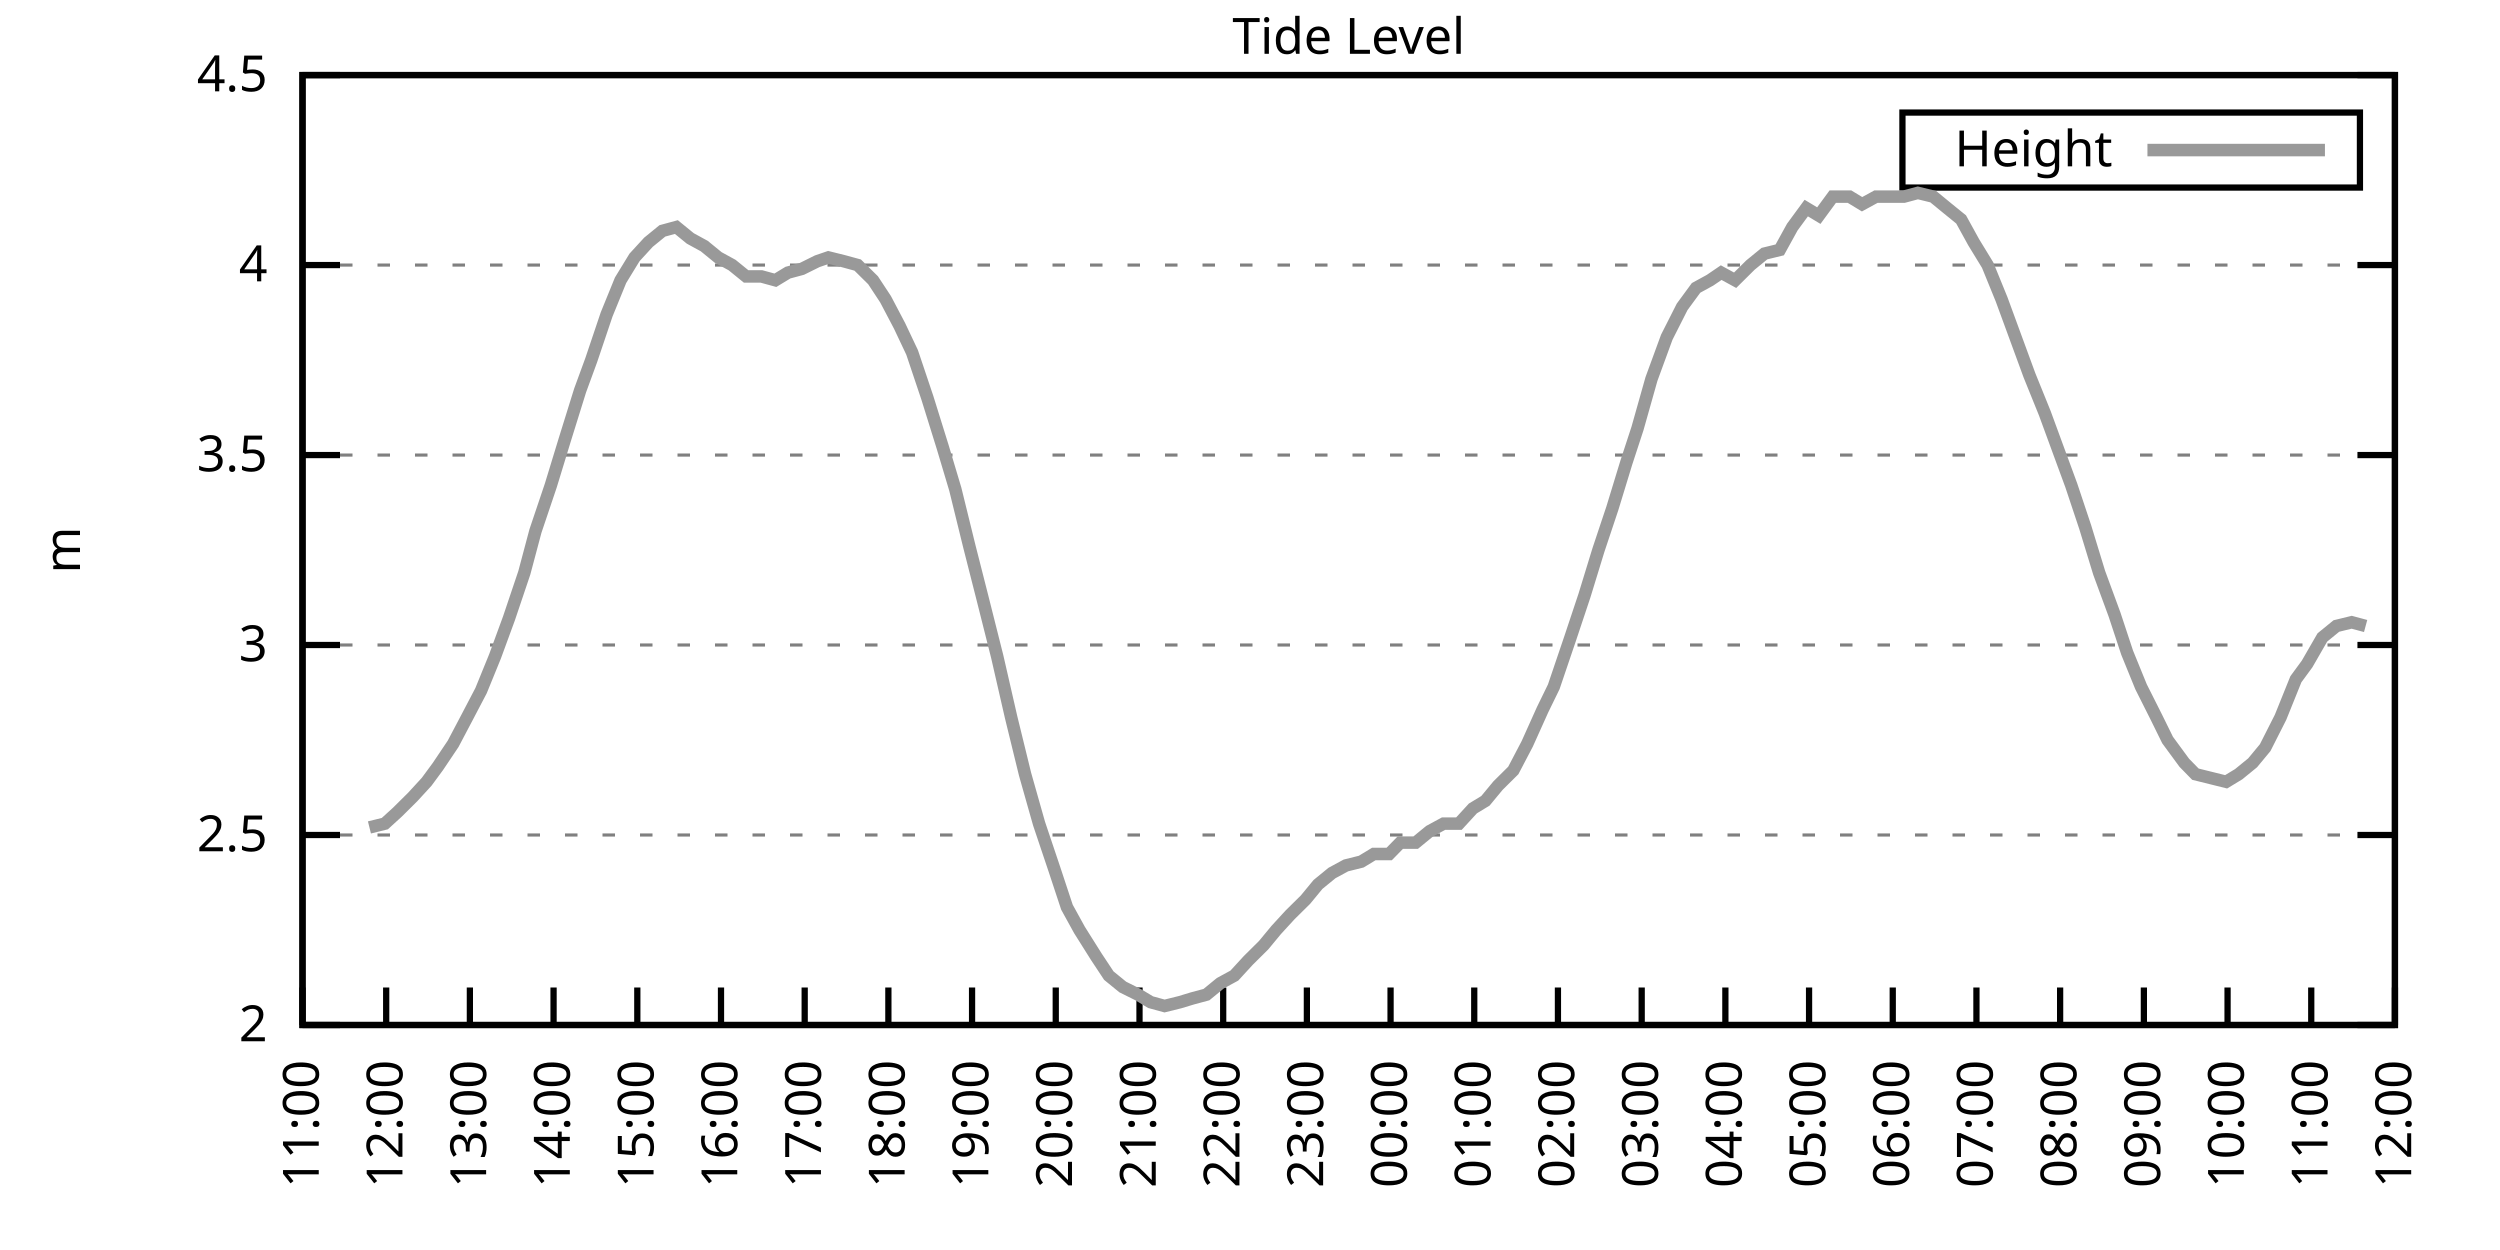
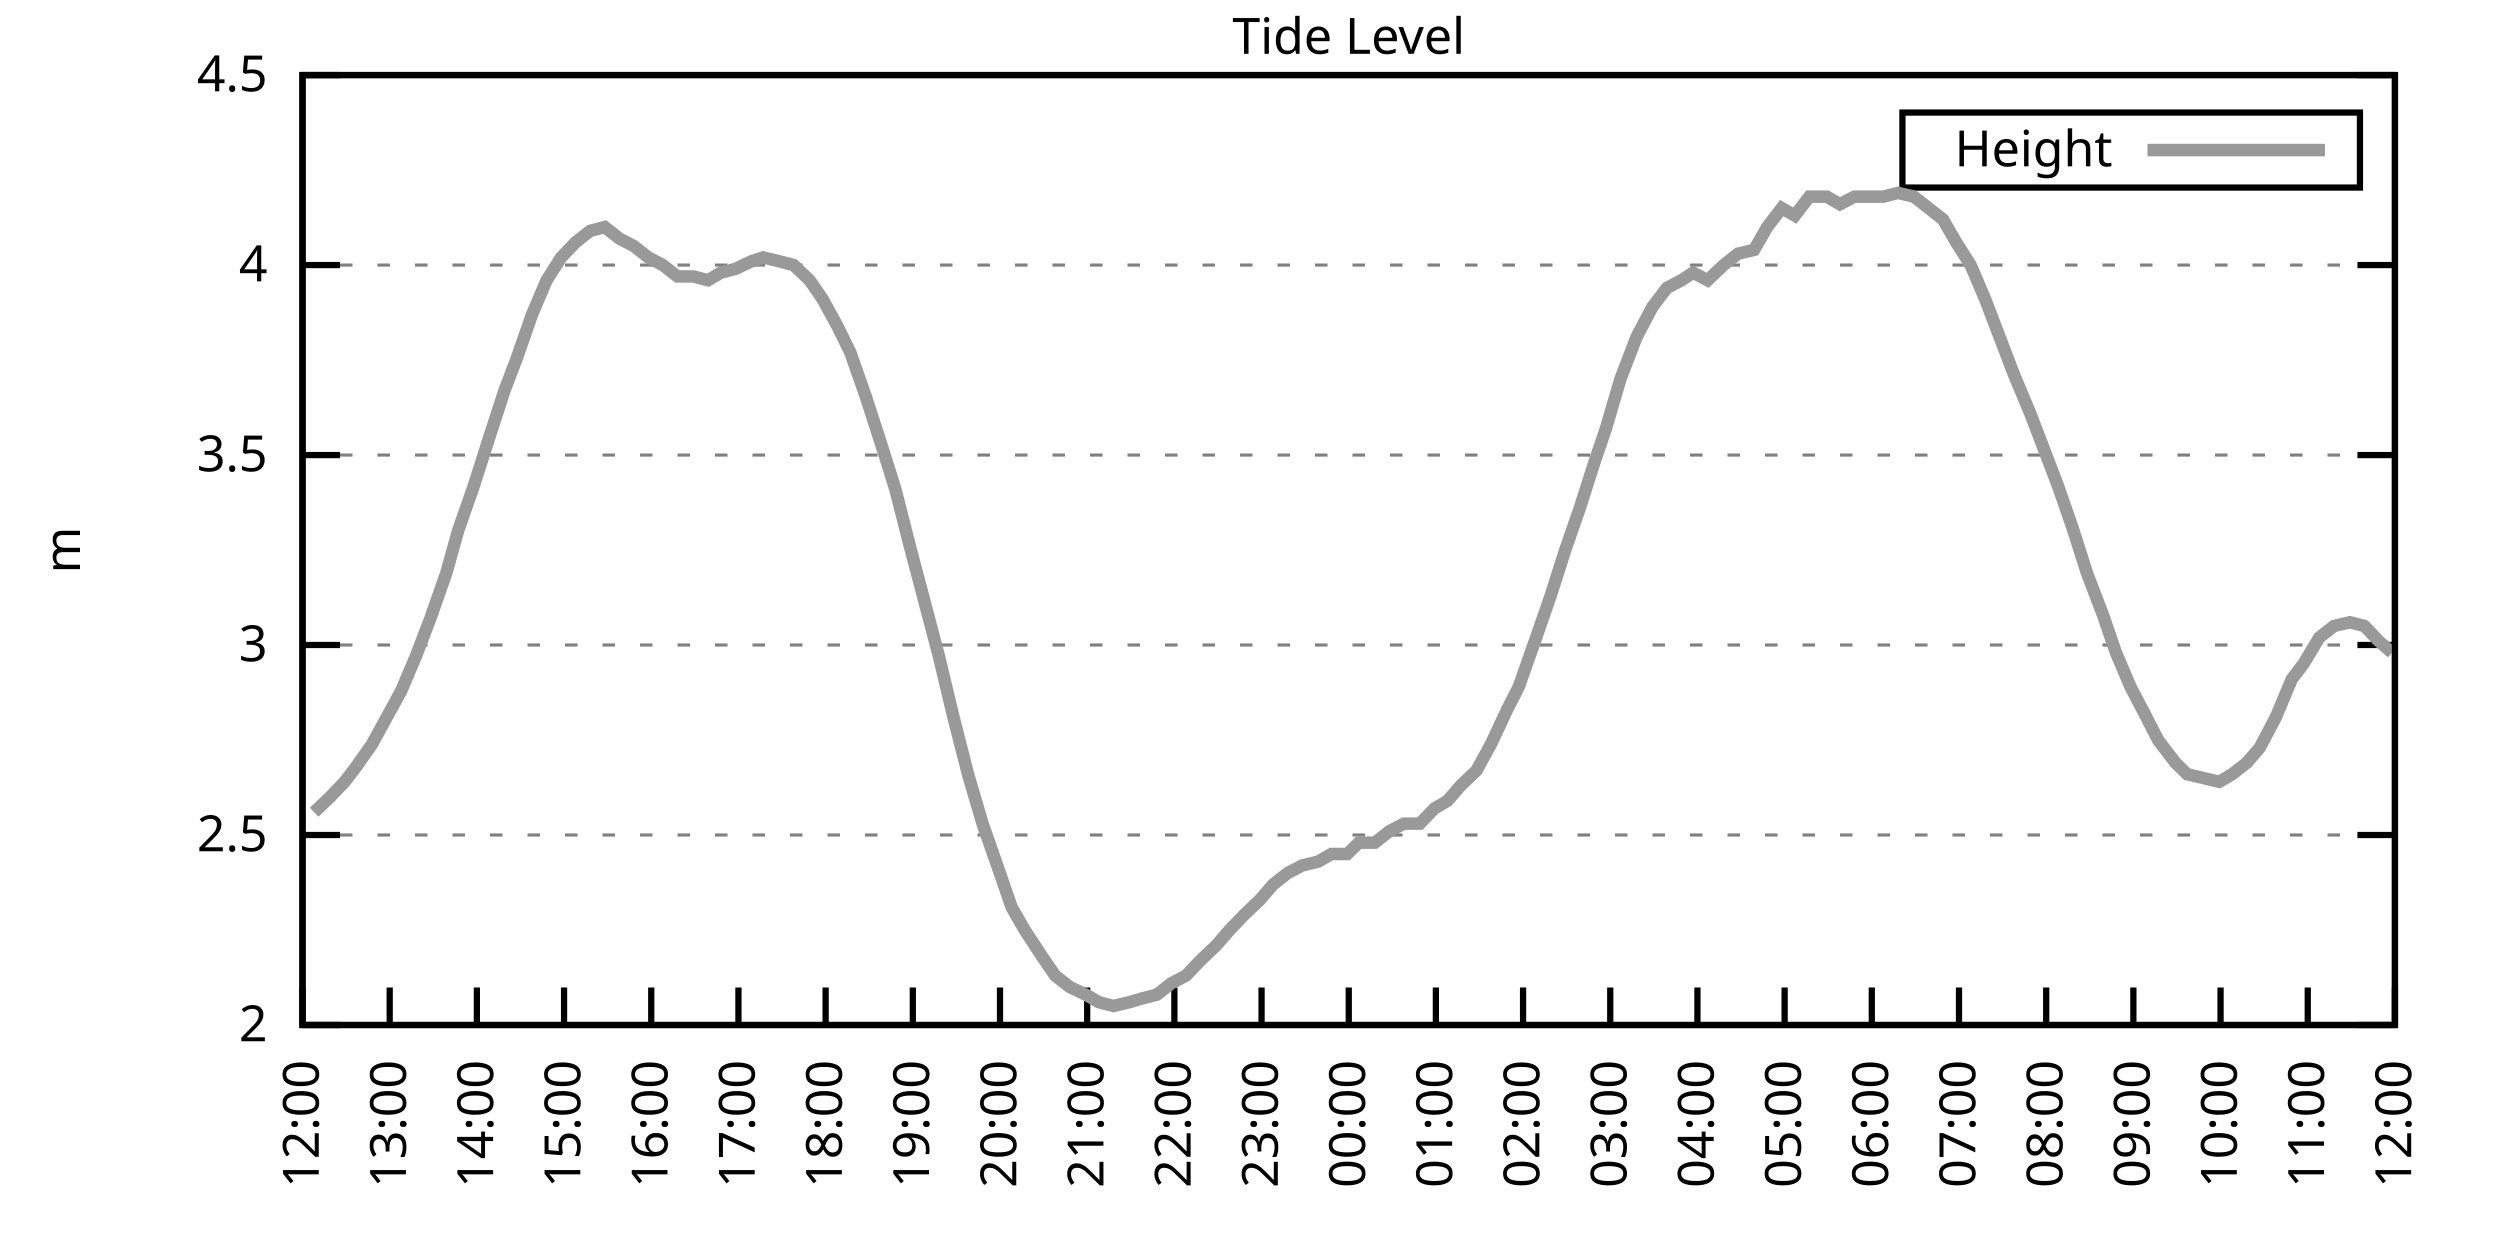
<svg xmlns="http://www.w3.org/2000/svg" xmlns:xlink="http://www.w3.org/1999/xlink" width="400" height="200" viewBox="0 0 400 200">
  <g id="gnuplot_canvas">
    <rect x="0" y="0" width="400" height="200" fill="none" />
    <defs>
      <circle id="gpDot" r="0.5" stroke-width="0.5" stroke="currentColor" />
      <path id="gpPt0" stroke-width="0.333" stroke="currentColor" d="M-1,0 h2 M0,-1 v2" />
      <path id="gpPt1" stroke-width="0.333" stroke="currentColor" d="M-1,-1 L1,1 M1,-1 L-1,1" />
      <path id="gpPt2" stroke-width="0.333" stroke="currentColor" d="M-1,0 L1,0 M0,-1 L0,1 M-1,-1 L1,1 M-1,1 L1,-1" />
      <rect id="gpPt3" stroke-width="0.333" stroke="currentColor" x="-1" y="-1" width="2" height="2" />
      <rect id="gpPt4" stroke-width="0.333" stroke="currentColor" fill="currentColor" x="-1" y="-1" width="2" height="2" />
      <circle id="gpPt5" stroke-width="0.333" stroke="currentColor" cx="0" cy="0" r="1" />
      <use xlink:href="#gpPt5" id="gpPt6" fill="currentColor" stroke="none" />
      <path id="gpPt7" stroke-width="0.333" stroke="currentColor" d="M0,-1.33 L-1.33,0.67 L1.33,0.67 z" />
      <use xlink:href="#gpPt7" id="gpPt8" fill="currentColor" stroke="none" />
      <use xlink:href="#gpPt7" id="gpPt9" stroke="currentColor" transform="rotate(180)" />
      <use xlink:href="#gpPt9" id="gpPt10" fill="currentColor" stroke="none" />
      <use xlink:href="#gpPt3" id="gpPt11" stroke="currentColor" transform="rotate(45)" />
      <use xlink:href="#gpPt11" id="gpPt12" fill="currentColor" stroke="none" />
      <path id="gpPt13" stroke-width="0.333" stroke="currentColor" d="M0,1.330 L1.265,0.411 L0.782,-1.067 L-0.782,-1.076 L-1.265,0.411 z" />
      <use xlink:href="#gpPt13" id="gpPt14" fill="currentColor" stroke="none" />
      <filter id="textbox" filterUnits="objectBoundingBox" x="0" y="0" height="1" width="1">
        <feFlood flood-color="white" flood-opacity="1" result="bgnd" />
        <feComposite in="SourceGraphic" in2="bgnd" operator="atop" />
      </filter>
      <filter id="greybox" filterUnits="objectBoundingBox" x="0" y="0" height="1" width="1">
        <feFlood flood-color="lightgrey" flood-opacity="1" result="grey" />
        <feComposite in="SourceGraphic" in2="grey" operator="atop" />
      </filter>
    </defs>
    <g fill="none" color="white" stroke="currentColor" stroke-width="1.00" stroke-linecap="butt" stroke-linejoin="miter">
</g>
    <g fill="none" color="black" stroke="currentColor" stroke-width="1.00" stroke-linecap="butt" stroke-linejoin="miter">
      <g stroke="none" shape-rendering="crispEdges">
        <polygon fill="rgb(255, 255, 255)" points="48.40,164.00 383.18,164.00 383.18,12.02 48.40,12.02 " />
      </g>
    </g>
    <g fill="none" color="black" stroke="currentColor" stroke-width="1.00" stroke-linecap="butt" stroke-linejoin="miter">
</g>
    <g fill="none" color="black" stroke="black" stroke-width="0.50" stroke-linecap="butt" stroke-linejoin="miter">
</g>
    <g fill="none" color="gray" stroke="currentColor" stroke-width="0.50" stroke-linecap="butt" stroke-linejoin="miter">
      <path stroke="gray" stroke-dasharray="2,4" class="gridline" d="M48.40,164.00 L383.19,164.00  " />
    </g>
    <g fill="none" color="gray" stroke="gray" stroke-width="1.00" stroke-linecap="butt" stroke-linejoin="miter">
</g>
    <g fill="none" color="black" stroke="currentColor" stroke-width="1.00" stroke-linecap="butt" stroke-linejoin="miter">
      <path stroke="black" d="M48.40,164.00 L54.40,164.00 M383.19,164.00 L377.19,164.00  " />
      <g transform="translate(42.80,166.60)" stroke="none" fill="black" font-family="Sans" font-size="8.00" text-anchor="end">
        <text>
          <tspan font-family="Sans"> 2</tspan>
        </text>
      </g>
    </g>
    <g fill="none" color="black" stroke="currentColor" stroke-width="1.00" stroke-linecap="butt" stroke-linejoin="miter">
</g>
    <g fill="none" color="black" stroke="black" stroke-width="0.50" stroke-linecap="butt" stroke-linejoin="miter">
</g>
    <g fill="none" color="gray" stroke="currentColor" stroke-width="0.50" stroke-linecap="butt" stroke-linejoin="miter">
      <path stroke="gray" stroke-dasharray="2,4" class="gridline" d="M48.40,133.60 L383.19,133.60  " />
    </g>
    <g fill="none" color="gray" stroke="gray" stroke-width="1.00" stroke-linecap="butt" stroke-linejoin="miter">
</g>
    <g fill="none" color="black" stroke="currentColor" stroke-width="1.00" stroke-linecap="butt" stroke-linejoin="miter">
      <path stroke="black" d="M48.40,133.60 L54.40,133.60 M383.19,133.60 L377.19,133.60  " />
      <g transform="translate(42.80,136.20)" stroke="none" fill="black" font-family="Sans" font-size="8.00" text-anchor="end">
        <text>
          <tspan font-family="Sans"> 2.5</tspan>
        </text>
      </g>
    </g>
    <g fill="none" color="black" stroke="currentColor" stroke-width="1.00" stroke-linecap="butt" stroke-linejoin="miter">
</g>
    <g fill="none" color="black" stroke="black" stroke-width="0.50" stroke-linecap="butt" stroke-linejoin="miter">
</g>
    <g fill="none" color="gray" stroke="currentColor" stroke-width="0.50" stroke-linecap="butt" stroke-linejoin="miter">
      <path stroke="gray" stroke-dasharray="2,4" class="gridline" d="M48.40,103.20 L383.19,103.20  " />
    </g>
    <g fill="none" color="gray" stroke="gray" stroke-width="1.00" stroke-linecap="butt" stroke-linejoin="miter">
</g>
    <g fill="none" color="black" stroke="currentColor" stroke-width="1.00" stroke-linecap="butt" stroke-linejoin="miter">
      <path stroke="black" d="M48.40,103.20 L54.40,103.20 M383.19,103.20 L377.19,103.20  " />
      <g transform="translate(42.80,105.80)" stroke="none" fill="black" font-family="Sans" font-size="8.00" text-anchor="end">
        <text>
          <tspan font-family="Sans"> 3</tspan>
        </text>
      </g>
    </g>
    <g fill="none" color="black" stroke="currentColor" stroke-width="1.00" stroke-linecap="butt" stroke-linejoin="miter">
</g>
    <g fill="none" color="black" stroke="black" stroke-width="0.50" stroke-linecap="butt" stroke-linejoin="miter">
</g>
    <g fill="none" color="gray" stroke="currentColor" stroke-width="0.50" stroke-linecap="butt" stroke-linejoin="miter">
      <path stroke="gray" stroke-dasharray="2,4" class="gridline" d="M48.40,72.81 L383.19,72.81  " />
    </g>
    <g fill="none" color="gray" stroke="gray" stroke-width="1.00" stroke-linecap="butt" stroke-linejoin="miter">
</g>
    <g fill="none" color="black" stroke="currentColor" stroke-width="1.00" stroke-linecap="butt" stroke-linejoin="miter">
      <path stroke="black" d="M48.40,72.81 L54.40,72.81 M383.19,72.81 L377.19,72.81  " />
      <g transform="translate(42.80,75.41)" stroke="none" fill="black" font-family="Sans" font-size="8.00" text-anchor="end">
        <text>
          <tspan font-family="Sans"> 3.5</tspan>
        </text>
      </g>
    </g>
    <g fill="none" color="black" stroke="currentColor" stroke-width="1.00" stroke-linecap="butt" stroke-linejoin="miter">
</g>
    <g fill="none" color="black" stroke="black" stroke-width="0.50" stroke-linecap="butt" stroke-linejoin="miter">
</g>
    <g fill="none" color="gray" stroke="currentColor" stroke-width="0.50" stroke-linecap="butt" stroke-linejoin="miter">
      <path stroke="gray" stroke-dasharray="2,4" class="gridline" d="M48.40,42.41 L383.19,42.41  " />
    </g>
    <g fill="none" color="gray" stroke="gray" stroke-width="1.00" stroke-linecap="butt" stroke-linejoin="miter">
</g>
    <g fill="none" color="black" stroke="currentColor" stroke-width="1.00" stroke-linecap="butt" stroke-linejoin="miter">
      <path stroke="black" d="M48.40,42.41 L54.40,42.41 M383.19,42.41 L377.19,42.41  " />
      <g transform="translate(42.80,45.01)" stroke="none" fill="black" font-family="Sans" font-size="8.00" text-anchor="end">
        <text>
          <tspan font-family="Sans"> 4</tspan>
        </text>
      </g>
    </g>
    <g fill="none" color="black" stroke="currentColor" stroke-width="1.00" stroke-linecap="butt" stroke-linejoin="miter">
</g>
    <g fill="none" color="black" stroke="black" stroke-width="0.50" stroke-linecap="butt" stroke-linejoin="miter">
</g>
    <g fill="none" color="gray" stroke="currentColor" stroke-width="0.50" stroke-linecap="butt" stroke-linejoin="miter">
      <path stroke="gray" stroke-dasharray="2,4" class="gridline" d="M48.40,12.01 L383.19,12.01  " />
    </g>
    <g fill="none" color="gray" stroke="gray" stroke-width="1.00" stroke-linecap="butt" stroke-linejoin="miter">
</g>
    <g fill="none" color="black" stroke="currentColor" stroke-width="1.00" stroke-linecap="butt" stroke-linejoin="miter">
      <path stroke="black" d="M48.40,12.01 L54.40,12.01 M383.19,12.01 L377.19,12.01  " />
      <g transform="translate(42.80,14.61)" stroke="none" fill="black" font-family="Sans" font-size="8.00" text-anchor="end">
        <text>
          <tspan font-family="Sans"> 4.5</tspan>
        </text>
      </g>
    </g>
    <g fill="none" color="black" stroke="currentColor" stroke-width="1.00" stroke-linecap="butt" stroke-linejoin="miter">
      <path stroke="black" d="M48.40,164.00 L48.40,158.00  " />
      <g transform="translate(51.00,169.60) rotate(270.00)" stroke="none" fill="black" font-family="Sans" font-size="8.00" text-anchor="end">
        <text>
-           <tspan font-family="Sans">11:00</tspan>
-         </text>
-       </g>
-     </g>
-     <g fill="none" color="black" stroke="currentColor" stroke-width="1.00" stroke-linecap="butt" stroke-linejoin="miter">
-       <path stroke="black" d="M61.79,164.00 L61.79,158.00  " />
-       <g transform="translate(64.39,169.60) rotate(270.00)" stroke="none" fill="black" font-family="Sans" font-size="8.00" text-anchor="end">
-         <text>
          <tspan font-family="Sans">12:00</tspan>
        </text>
      </g>
    </g>
    <g fill="none" color="black" stroke="currentColor" stroke-width="1.00" stroke-linecap="butt" stroke-linejoin="miter">
-       <path stroke="black" d="M75.18,164.00 L75.18,158.00  " />
-       <g transform="translate(77.78,169.60) rotate(270.00)" stroke="none" fill="black" font-family="Sans" font-size="8.00" text-anchor="end">
+       <path stroke="black" d="M62.35,164.00 L62.35,158.00  " />
+       <g transform="translate(64.95,169.60) rotate(270.00)" stroke="none" fill="black" font-family="Sans" font-size="8.00" text-anchor="end">
        <text>
          <tspan font-family="Sans">13:00</tspan>
        </text>
      </g>
    </g>
    <g fill="none" color="black" stroke="currentColor" stroke-width="1.00" stroke-linecap="butt" stroke-linejoin="miter">
-       <path stroke="black" d="M88.57,164.00 L88.57,158.00  " />
-       <g transform="translate(91.17,169.60) rotate(270.00)" stroke="none" fill="black" font-family="Sans" font-size="8.00" text-anchor="end">
+       <path stroke="black" d="M76.30,164.00 L76.30,158.00  " />
+       <g transform="translate(78.90,169.60) rotate(270.00)" stroke="none" fill="black" font-family="Sans" font-size="8.00" text-anchor="end">
        <text>
          <tspan font-family="Sans">14:00</tspan>
        </text>
      </g>
    </g>
    <g fill="none" color="black" stroke="currentColor" stroke-width="1.00" stroke-linecap="butt" stroke-linejoin="miter">
-       <path stroke="black" d="M101.97,164.00 L101.97,158.00  " />
-       <g transform="translate(104.57,169.60) rotate(270.00)" stroke="none" fill="black" font-family="Sans" font-size="8.00" text-anchor="end">
+       <path stroke="black" d="M90.25,164.00 L90.25,158.00  " />
+       <g transform="translate(92.85,169.60) rotate(270.00)" stroke="none" fill="black" font-family="Sans" font-size="8.00" text-anchor="end">
        <text>
          <tspan font-family="Sans">15:00</tspan>
        </text>
      </g>
    </g>
    <g fill="none" color="black" stroke="currentColor" stroke-width="1.00" stroke-linecap="butt" stroke-linejoin="miter">
-       <path stroke="black" d="M115.36,164.00 L115.36,158.00  " />
-       <g transform="translate(117.96,169.60) rotate(270.00)" stroke="none" fill="black" font-family="Sans" font-size="8.00" text-anchor="end">
+       <path stroke="black" d="M104.20,164.00 L104.20,158.00  " />
+       <g transform="translate(106.80,169.60) rotate(270.00)" stroke="none" fill="black" font-family="Sans" font-size="8.00" text-anchor="end">
        <text>
          <tspan font-family="Sans">16:00</tspan>
        </text>
      </g>
    </g>
    <g fill="none" color="black" stroke="currentColor" stroke-width="1.00" stroke-linecap="butt" stroke-linejoin="miter">
-       <path stroke="black" d="M128.75,164.00 L128.75,158.00  " />
-       <g transform="translate(131.35,169.60) rotate(270.00)" stroke="none" fill="black" font-family="Sans" font-size="8.00" text-anchor="end">
+       <path stroke="black" d="M118.15,164.00 L118.15,158.00  " />
+       <g transform="translate(120.75,169.60) rotate(270.00)" stroke="none" fill="black" font-family="Sans" font-size="8.00" text-anchor="end">
        <text>
          <tspan font-family="Sans">17:00</tspan>
        </text>
      </g>
    </g>
    <g fill="none" color="black" stroke="currentColor" stroke-width="1.00" stroke-linecap="butt" stroke-linejoin="miter">
-       <path stroke="black" d="M142.14,164.00 L142.14,158.00  " />
-       <g transform="translate(144.74,169.60) rotate(270.00)" stroke="none" fill="black" font-family="Sans" font-size="8.00" text-anchor="end">
+       <path stroke="black" d="M132.10,164.00 L132.10,158.00  " />
+       <g transform="translate(134.70,169.60) rotate(270.00)" stroke="none" fill="black" font-family="Sans" font-size="8.00" text-anchor="end">
        <text>
          <tspan font-family="Sans">18:00</tspan>
        </text>
      </g>
    </g>
    <g fill="none" color="black" stroke="currentColor" stroke-width="1.00" stroke-linecap="butt" stroke-linejoin="miter">
-       <path stroke="black" d="M155.53,164.00 L155.53,158.00  " />
-       <g transform="translate(158.13,169.60) rotate(270.00)" stroke="none" fill="black" font-family="Sans" font-size="8.00" text-anchor="end">
+       <path stroke="black" d="M146.05,164.00 L146.05,158.00  " />
+       <g transform="translate(148.65,169.60) rotate(270.00)" stroke="none" fill="black" font-family="Sans" font-size="8.00" text-anchor="end">
        <text>
          <tspan font-family="Sans">19:00</tspan>
        </text>
      </g>
    </g>
    <g fill="none" color="black" stroke="currentColor" stroke-width="1.00" stroke-linecap="butt" stroke-linejoin="miter">
-       <path stroke="black" d="M168.92,164.00 L168.92,158.00  " />
-       <g transform="translate(171.52,169.60) rotate(270.00)" stroke="none" fill="black" font-family="Sans" font-size="8.00" text-anchor="end">
+       <path stroke="black" d="M160.00,164.00 L160.00,158.00  " />
+       <g transform="translate(162.60,169.60) rotate(270.00)" stroke="none" fill="black" font-family="Sans" font-size="8.00" text-anchor="end">
        <text>
          <tspan font-family="Sans">20:00</tspan>
        </text>
      </g>
    </g>
    <g fill="none" color="black" stroke="currentColor" stroke-width="1.00" stroke-linecap="butt" stroke-linejoin="miter">
-       <path stroke="black" d="M182.32,164.00 L182.32,158.00  " />
-       <g transform="translate(184.92,169.60) rotate(270.00)" stroke="none" fill="black" font-family="Sans" font-size="8.00" text-anchor="end">
+       <path stroke="black" d="M173.95,164.00 L173.95,158.00  " />
+       <g transform="translate(176.55,169.60) rotate(270.00)" stroke="none" fill="black" font-family="Sans" font-size="8.00" text-anchor="end">
        <text>
          <tspan font-family="Sans">21:00</tspan>
        </text>
      </g>
    </g>
    <g fill="none" color="black" stroke="currentColor" stroke-width="1.00" stroke-linecap="butt" stroke-linejoin="miter">
-       <path stroke="black" d="M195.71,164.00 L195.71,158.00  " />
-       <g transform="translate(198.31,169.60) rotate(270.00)" stroke="none" fill="black" font-family="Sans" font-size="8.00" text-anchor="end">
+       <path stroke="black" d="M187.90,164.00 L187.90,158.00  " />
+       <g transform="translate(190.50,169.60) rotate(270.00)" stroke="none" fill="black" font-family="Sans" font-size="8.00" text-anchor="end">
        <text>
          <tspan font-family="Sans">22:00</tspan>
        </text>
      </g>
    </g>
    <g fill="none" color="black" stroke="currentColor" stroke-width="1.00" stroke-linecap="butt" stroke-linejoin="miter">
-       <path stroke="black" d="M209.10,164.00 L209.10,158.00  " />
-       <g transform="translate(211.70,169.60) rotate(270.00)" stroke="none" fill="black" font-family="Sans" font-size="8.00" text-anchor="end">
+       <path stroke="black" d="M201.85,164.00 L201.85,158.00  " />
+       <g transform="translate(204.45,169.60) rotate(270.00)" stroke="none" fill="black" font-family="Sans" font-size="8.00" text-anchor="end">
        <text>
          <tspan font-family="Sans">23:00</tspan>
        </text>
      </g>
    </g>
    <g fill="none" color="black" stroke="currentColor" stroke-width="1.00" stroke-linecap="butt" stroke-linejoin="miter">
-       <path stroke="black" d="M222.49,164.00 L222.49,158.00  " />
-       <g transform="translate(225.09,169.60) rotate(270.00)" stroke="none" fill="black" font-family="Sans" font-size="8.00" text-anchor="end">
+       <path stroke="black" d="M215.80,164.00 L215.80,158.00  " />
+       <g transform="translate(218.40,169.60) rotate(270.00)" stroke="none" fill="black" font-family="Sans" font-size="8.00" text-anchor="end">
        <text>
          <tspan font-family="Sans">00:00</tspan>
        </text>
      </g>
    </g>
    <g fill="none" color="black" stroke="currentColor" stroke-width="1.00" stroke-linecap="butt" stroke-linejoin="miter">
-       <path stroke="black" d="M235.88,164.00 L235.88,158.00  " />
-       <g transform="translate(238.48,169.60) rotate(270.00)" stroke="none" fill="black" font-family="Sans" font-size="8.00" text-anchor="end">
+       <path stroke="black" d="M229.74,164.00 L229.74,158.00  " />
+       <g transform="translate(232.34,169.60) rotate(270.00)" stroke="none" fill="black" font-family="Sans" font-size="8.00" text-anchor="end">
        <text>
          <tspan font-family="Sans">01:00</tspan>
        </text>
      </g>
    </g>
    <g fill="none" color="black" stroke="currentColor" stroke-width="1.00" stroke-linecap="butt" stroke-linejoin="miter">
-       <path stroke="black" d="M249.27,164.00 L249.27,158.00  " />
-       <g transform="translate(251.87,169.60) rotate(270.00)" stroke="none" fill="black" font-family="Sans" font-size="8.00" text-anchor="end">
+       <path stroke="black" d="M243.69,164.00 L243.69,158.00  " />
+       <g transform="translate(246.29,169.60) rotate(270.00)" stroke="none" fill="black" font-family="Sans" font-size="8.00" text-anchor="end">
        <text>
          <tspan font-family="Sans">02:00</tspan>
        </text>
      </g>
    </g>
    <g fill="none" color="black" stroke="currentColor" stroke-width="1.00" stroke-linecap="butt" stroke-linejoin="miter">
-       <path stroke="black" d="M262.67,164.00 L262.67,158.00  " />
-       <g transform="translate(265.27,169.60) rotate(270.00)" stroke="none" fill="black" font-family="Sans" font-size="8.00" text-anchor="end">
+       <path stroke="black" d="M257.64,164.00 L257.64,158.00  " />
+       <g transform="translate(260.24,169.60) rotate(270.00)" stroke="none" fill="black" font-family="Sans" font-size="8.00" text-anchor="end">
        <text>
          <tspan font-family="Sans">03:00</tspan>
        </text>
      </g>
    </g>
    <g fill="none" color="black" stroke="currentColor" stroke-width="1.00" stroke-linecap="butt" stroke-linejoin="miter">
-       <path stroke="black" d="M276.06,164.00 L276.06,158.00  " />
-       <g transform="translate(278.66,169.60) rotate(270.00)" stroke="none" fill="black" font-family="Sans" font-size="8.00" text-anchor="end">
+       <path stroke="black" d="M271.59,164.00 L271.59,158.00  " />
+       <g transform="translate(274.19,169.60) rotate(270.00)" stroke="none" fill="black" font-family="Sans" font-size="8.00" text-anchor="end">
        <text>
          <tspan font-family="Sans">04:00</tspan>
        </text>
      </g>
    </g>
    <g fill="none" color="black" stroke="currentColor" stroke-width="1.00" stroke-linecap="butt" stroke-linejoin="miter">
-       <path stroke="black" d="M289.45,164.00 L289.45,158.00  " />
-       <g transform="translate(292.05,169.60) rotate(270.00)" stroke="none" fill="black" font-family="Sans" font-size="8.00" text-anchor="end">
+       <path stroke="black" d="M285.54,164.00 L285.54,158.00  " />
+       <g transform="translate(288.14,169.60) rotate(270.00)" stroke="none" fill="black" font-family="Sans" font-size="8.00" text-anchor="end">
        <text>
          <tspan font-family="Sans">05:00</tspan>
        </text>
      </g>
    </g>
    <g fill="none" color="black" stroke="currentColor" stroke-width="1.00" stroke-linecap="butt" stroke-linejoin="miter">
-       <path stroke="black" d="M302.84,164.00 L302.84,158.00  " />
-       <g transform="translate(305.44,169.60) rotate(270.00)" stroke="none" fill="black" font-family="Sans" font-size="8.00" text-anchor="end">
+       <path stroke="black" d="M299.49,164.00 L299.49,158.00  " />
+       <g transform="translate(302.09,169.60) rotate(270.00)" stroke="none" fill="black" font-family="Sans" font-size="8.00" text-anchor="end">
        <text>
          <tspan font-family="Sans">06:00</tspan>
        </text>
      </g>
    </g>
    <g fill="none" color="black" stroke="currentColor" stroke-width="1.00" stroke-linecap="butt" stroke-linejoin="miter">
-       <path stroke="black" d="M316.23,164.00 L316.23,158.00  " />
-       <g transform="translate(318.83,169.60) rotate(270.00)" stroke="none" fill="black" font-family="Sans" font-size="8.00" text-anchor="end">
+       <path stroke="black" d="M313.44,164.00 L313.44,158.00  " />
+       <g transform="translate(316.04,169.60) rotate(270.00)" stroke="none" fill="black" font-family="Sans" font-size="8.00" text-anchor="end">
        <text>
          <tspan font-family="Sans">07:00</tspan>
        </text>
      </g>
    </g>
    <g fill="none" color="black" stroke="currentColor" stroke-width="1.00" stroke-linecap="butt" stroke-linejoin="miter">
-       <path stroke="black" d="M329.62,164.00 L329.62,158.00  " />
-       <g transform="translate(332.22,169.60) rotate(270.00)" stroke="none" fill="black" font-family="Sans" font-size="8.00" text-anchor="end">
+       <path stroke="black" d="M327.39,164.00 L327.39,158.00  " />
+       <g transform="translate(329.99,169.60) rotate(270.00)" stroke="none" fill="black" font-family="Sans" font-size="8.00" text-anchor="end">
        <text>
          <tspan font-family="Sans">08:00</tspan>
        </text>
      </g>
    </g>
    <g fill="none" color="black" stroke="currentColor" stroke-width="1.00" stroke-linecap="butt" stroke-linejoin="miter">
-       <path stroke="black" d="M343.02,164.00 L343.02,158.00  " />
-       <g transform="translate(345.62,169.60) rotate(270.00)" stroke="none" fill="black" font-family="Sans" font-size="8.00" text-anchor="end">
+       <path stroke="black" d="M341.34,164.00 L341.34,158.00  " />
+       <g transform="translate(343.94,169.60) rotate(270.00)" stroke="none" fill="black" font-family="Sans" font-size="8.00" text-anchor="end">
        <text>
          <tspan font-family="Sans">09:00</tspan>
        </text>
      </g>
    </g>
    <g fill="none" color="black" stroke="currentColor" stroke-width="1.00" stroke-linecap="butt" stroke-linejoin="miter">
-       <path stroke="black" d="M356.41,164.00 L356.41,158.00  " />
-       <g transform="translate(359.01,169.60) rotate(270.00)" stroke="none" fill="black" font-family="Sans" font-size="8.00" text-anchor="end">
+       <path stroke="black" d="M355.29,164.00 L355.29,158.00  " />
+       <g transform="translate(357.89,169.60) rotate(270.00)" stroke="none" fill="black" font-family="Sans" font-size="8.00" text-anchor="end">
        <text>
          <tspan font-family="Sans">10:00</tspan>
        </text>
      </g>
    </g>
    <g fill="none" color="black" stroke="currentColor" stroke-width="1.00" stroke-linecap="butt" stroke-linejoin="miter">
-       <path stroke="black" d="M369.80,164.00 L369.80,158.00  " />
-       <g transform="translate(372.40,169.60) rotate(270.00)" stroke="none" fill="black" font-family="Sans" font-size="8.00" text-anchor="end">
+       <path stroke="black" d="M369.24,164.00 L369.24,158.00  " />
+       <g transform="translate(371.84,169.60) rotate(270.00)" stroke="none" fill="black" font-family="Sans" font-size="8.00" text-anchor="end">
        <text>
          <tspan font-family="Sans">11:00</tspan>
        </text>
      </g>
    </g>
    <g fill="none" color="black" stroke="currentColor" stroke-width="1.00" stroke-linecap="butt" stroke-linejoin="miter">
      <path stroke="black" d="M383.19,164.00 L383.19,158.00  " />
      <g transform="translate(385.79,169.60) rotate(270.00)" stroke="none" fill="black" font-family="Sans" font-size="8.00" text-anchor="end">
        <text>
          <tspan font-family="Sans">12:00</tspan>
        </text>
      </g>
    </g>
    <g fill="none" color="black" stroke="currentColor" stroke-width="1.00" stroke-linecap="butt" stroke-linejoin="miter">
</g>
    <g fill="none" color="black" stroke="currentColor" stroke-width="1.00" stroke-linecap="butt" stroke-linejoin="miter">
      <path stroke="black" d="M48.40,12.01 L48.40,164.00 L383.19,164.00 L383.19,12.01 L48.40,12.01 Z  " />
    </g>
    <g fill="none" color="black" stroke="currentColor" stroke-width="1.00" stroke-linecap="butt" stroke-linejoin="miter">
</g>
    <g fill="none" color="black" stroke="currentColor" stroke-width="1.00" stroke-linecap="butt" stroke-linejoin="miter">
      <path stroke="black" d="M304.39,30.01 L304.39,18.01 L377.59,18.01 L377.59,30.01 L304.39,30.01 Z  " />
    </g>
    <g id="Tide_level_plot_1">
      <g fill="none" color="white" stroke="black" stroke-width="2.00" stroke-linecap="butt" stroke-linejoin="miter">
</g>
      <g fill="none" color="black" stroke="currentColor" stroke-width="2.00" stroke-linecap="butt" stroke-linejoin="miter">
        <g transform="translate(337.99,26.61)" stroke="none" fill="black" font-family="Sans" font-size="8.00" text-anchor="end">
          <text>
            <tspan font-family="Sans">Height</tspan>
          </text>
        </g>
      </g>
      <g fill="none" color="black" stroke="currentColor" stroke-width="2.00" stroke-linecap="butt" stroke-linejoin="miter">
-         <path stroke="rgb(153, 153, 153)" d="M343.59,24.01 L371.99,24.01 M59.11,132.39 L61.57,131.78 L63.58,129.95 L66.03,127.52 L68.26,125.09 L70.05,122.66   L72.50,119.01 L74.74,114.76 L76.97,110.50 L79.20,105.03 L81.43,98.95 L83.89,91.65 L85.67,84.97 L88.13,77.67   L90.36,70.37 L92.82,62.47 L94.60,57.61 L97.06,50.31 L99.29,44.84 L101.52,41.19 L103.75,38.76 L105.98,36.94   L108.22,36.33 L110.45,38.15 L112.68,39.37 L114.91,41.19 L117.14,42.41 L119.38,44.23 L121.83,44.23 L124.06,44.84   L126.07,43.62 L128.30,43.02 L130.76,41.80 L132.54,41.19 L135.00,41.80 L137.23,42.41 L139.69,44.84 L141.69,47.88   L143.93,52.14 L145.94,56.39 L148.39,63.69 L150.85,71.59 L152.85,78.28 L155.09,87.40 L157.10,95.30 L159.55,105.03   L161.78,114.76 L164.01,123.87 L166.25,131.78 L168.70,139.07 L170.71,145.15 L172.72,148.80 L175.40,153.06 L177.41,156.10   L179.64,157.92 L182.09,159.14 L184.10,160.35 L186.33,160.96 L188.79,160.35 L190.80,159.74 L193.03,159.14 L195.26,157.31   L197.49,156.10 L199.73,153.66 L202.18,151.23 L204.19,148.80 L206.42,146.37 L208.88,143.94 L210.88,141.51 L213.12,139.68   L215.35,138.47 L217.80,137.86 L219.81,136.64 L222.27,136.64 L224.05,134.82 L226.51,134.82 L228.74,132.99 L230.97,131.78   L233.43,131.78 L235.66,129.35 L237.67,128.13 L239.68,125.70 L242.13,123.27 L244.36,119.01 L246.82,113.54 L248.60,109.89   L251.28,101.99 L253.51,95.30 L255.75,88.00 L257.98,81.32 L260.21,74.02 L262.00,68.55 L264.23,60.65 L266.68,53.96   L269.14,49.10 L271.37,46.06 L273.60,44.84 L275.39,43.62 L277.62,44.84 L280.07,42.41 L282.31,40.58 L284.76,39.98   L286.77,36.33 L289.00,33.29 L291.01,34.50 L293.24,31.46 L295.92,31.46 L297.93,32.68 L300.16,31.46 L302.62,31.46   L304.63,31.46 L306.86,30.86 L309.31,31.46 L311.54,33.29 L313.78,35.11 L315.79,38.76 L318.02,42.41 L320.25,47.88   L322.48,53.96 L324.71,60.04 L327.17,66.12 L329.40,72.20 L331.41,77.67 L333.64,84.36 L335.87,91.65 L338.33,98.34   L340.34,104.42 L342.57,109.89 L345.02,114.76 L346.81,118.40 L349.49,122.05 L351.27,123.87 L353.73,124.48 L356.18,125.09   L358.19,123.87 L360.42,122.05 L362.43,119.62 L364.89,114.76 L367.34,108.68 L369.13,106.24 L371.58,101.99 L373.82,100.16   L376.27,99.56 L378.50,100.16  " />
+         <path stroke="rgb(153, 153, 153)" d="M343.59,24.01 L371.99,24.01 M50.26,129.95 L52.82,127.52 L55.14,125.09 L57.00,122.66 L59.56,119.01 L61.88,114.76   L64.21,110.50 L66.53,105.03 L68.86,98.95 L71.42,91.65 L73.28,84.97 L75.83,77.67 L78.16,70.37 L80.72,62.47   L82.58,57.61 L85.13,50.31 L87.46,44.84 L89.78,41.19 L92.11,38.76 L94.43,36.94 L96.76,36.33 L99.08,38.15   L101.41,39.37 L103.73,41.19 L106.06,42.41 L108.38,44.23 L110.94,44.23 L113.27,44.84 L115.36,43.62 L117.68,43.02   L120.24,41.80 L122.10,41.19 L124.66,41.80 L126.98,42.41 L129.54,44.84 L131.63,47.88 L133.96,52.14 L136.05,56.39   L138.61,63.69 L141.16,71.59 L143.26,78.28 L145.58,87.40 L147.67,95.30 L150.23,105.03 L152.56,114.76 L154.88,123.87   L157.21,131.78 L159.76,139.07 L161.86,145.15 L163.95,148.80 L166.74,153.06 L168.83,156.10 L171.16,157.92 L173.71,159.14   L175.81,160.35 L178.13,160.96 L180.69,160.35 L182.78,159.74 L185.11,159.14 L187.43,157.31 L189.76,156.10 L192.08,153.66   L194.64,151.23 L196.73,148.80 L199.06,146.37 L201.61,143.94 L203.71,141.51 L206.03,139.68 L208.36,138.47 L210.91,137.86   L213.01,136.64 L215.56,136.64 L217.42,134.82 L219.98,134.82 L222.30,132.99 L224.63,131.78 L227.19,131.78 L229.51,129.35   L231.60,128.13 L233.70,125.70 L236.25,123.27 L238.58,119.01 L241.14,113.54 L243.00,109.89 L245.79,101.99 L248.11,95.30   L250.44,88.00 L252.76,81.32 L255.09,74.02 L256.95,68.55 L259.27,60.65 L261.83,53.96 L264.39,49.10 L266.71,46.06   L269.04,44.84 L270.90,43.62 L273.22,44.84 L275.78,42.41 L278.10,40.58 L280.66,39.98 L282.75,36.33 L285.08,33.29   L287.17,34.50 L289.50,31.46 L292.29,31.46 L294.38,32.68 L296.70,31.46 L299.26,31.46 L301.35,31.46 L303.68,30.86   L306.23,31.46 L308.56,33.29 L310.88,35.11 L312.98,38.76 L315.30,42.41 L317.63,47.88 L319.95,53.96 L322.28,60.04   L324.83,66.12 L327.16,72.20 L329.25,77.67 L331.58,84.36 L333.90,91.65 L336.46,98.34 L338.55,104.42 L340.88,109.89   L343.43,114.76 L345.29,118.40 L348.08,122.05 L349.94,123.87 L352.50,124.48 L355.06,125.09 L357.15,123.87 L359.48,122.05   L361.57,119.62 L364.13,114.76 L366.68,108.68 L368.54,106.24 L371.10,101.99 L373.43,100.16 L375.98,99.56 L378.31,100.16   L380.63,102.60 L382.73,104.42  " />
      </g>
    </g>
    <g fill="none" color="black" stroke="currentColor" stroke-width="2.00" stroke-linecap="butt" stroke-linejoin="miter">
</g>
    <g fill="none" color="black" stroke="black" stroke-width="1.00" stroke-linecap="butt" stroke-linejoin="miter">
</g>
    <g fill="none" color="black" stroke="currentColor" stroke-width="1.00" stroke-linecap="butt" stroke-linejoin="miter">
      <path stroke="black" d="M48.40,12.01 L48.40,164.00 L383.19,164.00 L383.19,12.01 L48.40,12.01 Z  " />
      <g transform="translate(12.80,88.01) rotate(270.00)" stroke="none" fill="black" font-family="Sans" font-size="8.00" text-anchor="middle">
        <text>
          <tspan font-family="Sans">m</tspan>
        </text>
      </g>
    </g>
    <g fill="none" color="black" stroke="currentColor" stroke-width="1.00" stroke-linecap="butt" stroke-linejoin="miter">
</g>
    <g fill="none" color="black" stroke="currentColor" stroke-width="1.00" stroke-linecap="butt" stroke-linejoin="miter">
      <g transform="translate(215.79,8.61)" stroke="none" fill="black" font-family="Sans" font-size="8.00" text-anchor="middle">
        <text>
          <tspan font-family="Sans">Tide Level</tspan>
        </text>
      </g>
    </g>
    <g fill="none" color="black" stroke="currentColor" stroke-width="1.00" stroke-linecap="butt" stroke-linejoin="miter">
</g>
  </g>
</svg>
